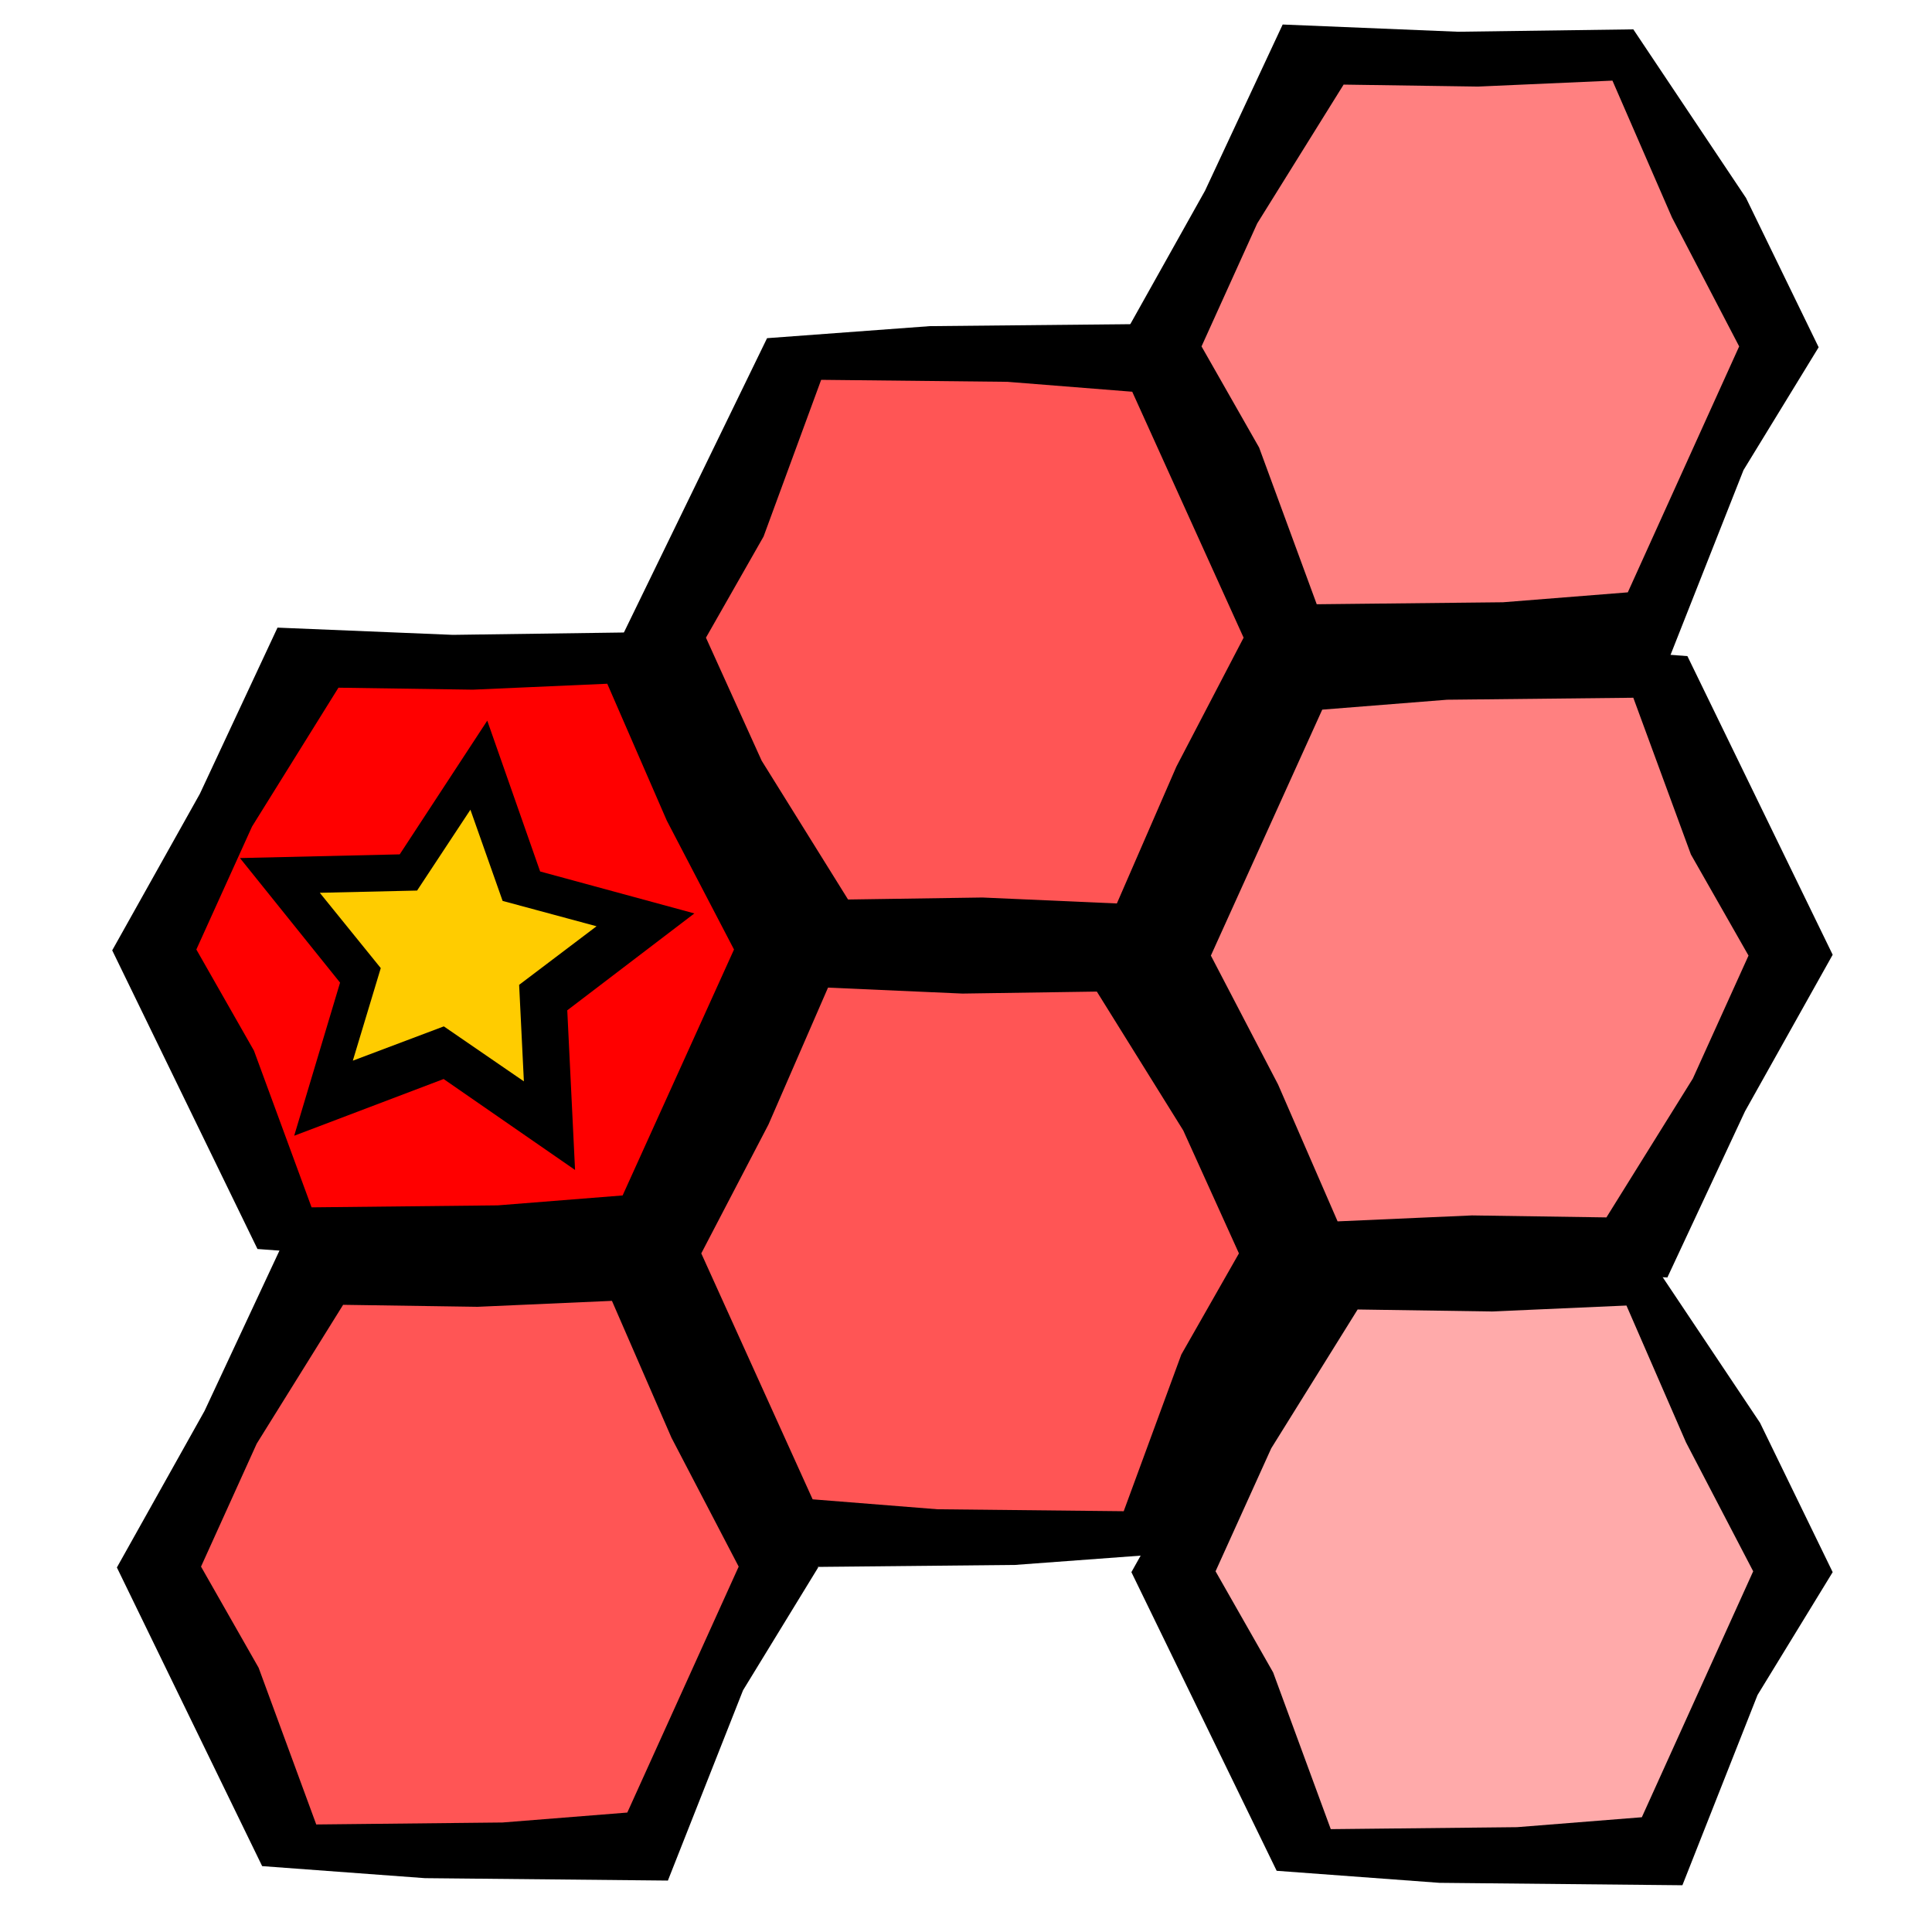
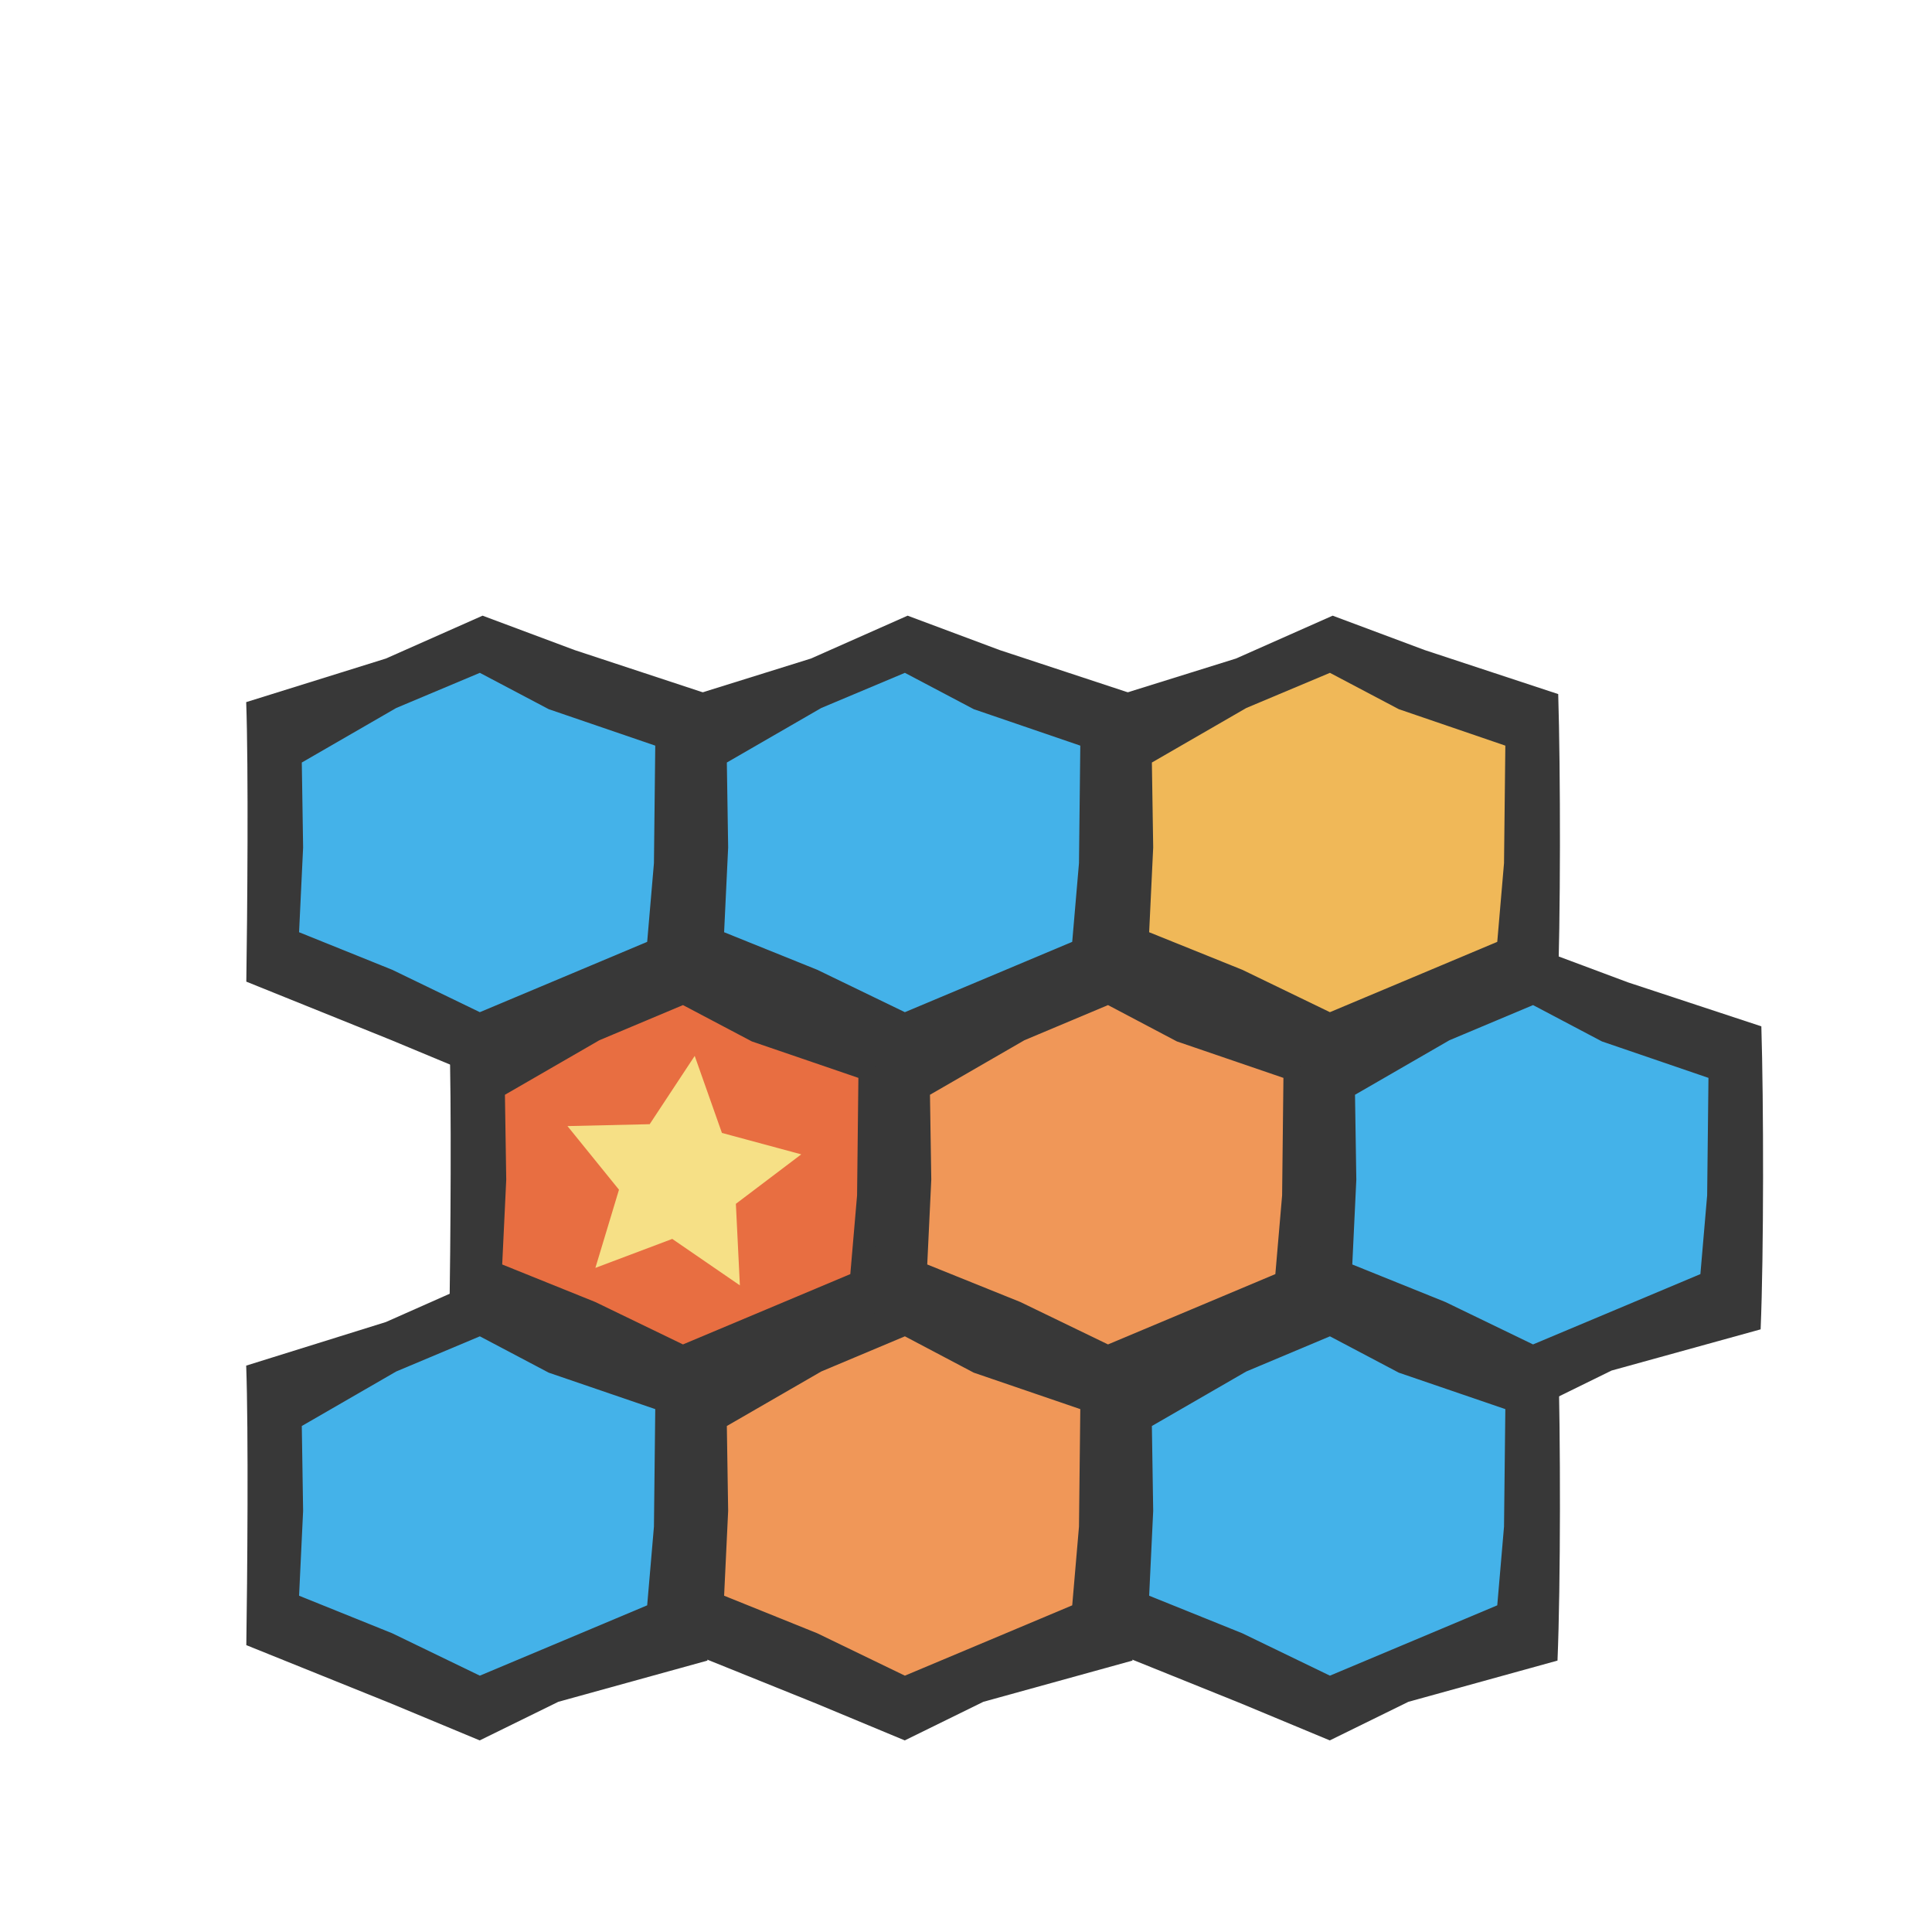
<svg xmlns="http://www.w3.org/2000/svg" width="100" height="100" id="svg1902" version="1.0">
  <defs id="defs1904" />
  <g id="layer1">
-     <path style="fill:black;fill-opacity:1;fill-rule:evenodd;stroke:none;stroke-width:1px;stroke-linecap:butt;stroke-linejoin:miter;stroke-opacity:1" d="M 14.364,32.486 L 23.438,32.86 L 32.513,32.735 L 38.346,41.461 L 42.106,49.19 L 38.217,55.548 L 34.328,65.396 L 21.753,65.271 L 13.327,64.648 L 9.567,56.919 L 5.808,49.19 L 10.345,41.087 L 14.364,32.486 z " id="path8756" />
-     <path style="fill:red;fill-opacity:1;fill-rule:evenodd;stroke:none;stroke-width:1px;stroke-linecap:butt;stroke-linejoin:miter;stroke-opacity:1" d="M 31.432,35.39 L 24.475,35.697 L 17.518,35.595 L 13.046,42.781 L 10.163,49.146 L 13.145,54.382 L 16.127,62.492 L 25.767,62.389 L 32.227,61.876 L 35.11,55.511 L 37.992,49.146 L 34.513,42.473 L 31.432,35.39 z " id="path9643" />
-     <path style="fill:black;fill-opacity:1;fill-rule:evenodd;stroke:none;stroke-width:1px;stroke-linecap:butt;stroke-linejoin:miter;stroke-opacity:1" d="M 40.74,49.667 L 49.815,49.293 L 58.889,49.417 L 64.723,40.691 L 68.482,32.962 L 64.593,26.605 L 60.704,16.757 L 48.129,16.881 L 39.703,17.504 L 35.944,25.233 L 32.184,32.962 L 36.722,41.065 L 40.74,49.667 z " id="path9655" />
-     <path style="fill:#f55;fill-opacity:1;fill-rule:evenodd;stroke:none;stroke-width:1px;stroke-linecap:butt;stroke-linejoin:miter;stroke-opacity:1" d="M 57.809,46.763 L 50.852,46.455 L 43.895,46.558 L 39.422,39.371 L 36.54,33.006 L 39.522,27.771 L 42.503,19.66 L 52.144,19.763 L 58.604,20.276 L 61.486,26.641 L 64.369,33.006 L 60.89,39.679 L 57.809,46.763 z " id="path9657" />
-     <path style="fill:black;fill-opacity:1;fill-rule:evenodd;stroke:none;stroke-width:1px;stroke-linecap:butt;stroke-linejoin:miter;stroke-opacity:1" d="M 59.926,48.215 L 50.852,48.589 L 41.777,48.464 L 35.944,57.19 L 32.184,64.919 L 36.073,71.277 L 39.962,81.125 L 52.537,81 L 60.963,80.377 L 64.723,72.648 L 68.482,64.919 L 63.945,56.816 L 59.926,48.215 z " id="path9661" />
-     <path style="fill:#f55;fill-opacity:1;fill-rule:evenodd;stroke:none;stroke-width:1px;stroke-linecap:butt;stroke-linejoin:miter;stroke-opacity:1" d="M 42.858,51.119 L 49.815,51.427 L 56.772,51.324 L 61.244,58.51 L 64.127,64.875 L 61.145,70.111 L 58.163,78.221 L 48.523,78.119 L 42.062,77.605 L 39.18,71.24 L 36.298,64.875 L 39.777,58.202 L 42.858,51.119 z " id="path9663" />
-     <path style="fill:black;fill-opacity:1;fill-rule:evenodd;stroke:none;stroke-width:1px;stroke-linecap:butt;stroke-linejoin:miter;stroke-opacity:1" d="M 86.303,66.122 L 77.228,65.748 L 68.154,65.873 L 62.32,57.146 L 58.561,49.417 L 62.45,43.06 L 66.339,33.212 L 78.914,33.336 L 87.34,33.96 L 91.099,41.689 L 94.859,49.417 L 90.322,57.52 L 86.303,66.122 z " id="path9667" />
-     <path style="fill:#ff8080;fill-opacity:1;fill-rule:evenodd;stroke:none;stroke-width:1px;stroke-linecap:butt;stroke-linejoin:miter;stroke-opacity:1" d="M 69.234,63.218 L 76.191,62.91 L 83.148,63.013 L 87.621,55.826 L 90.503,49.461 L 87.521,44.226 L 84.54,36.115 L 74.899,36.218 L 68.439,36.731 L 65.557,43.096 L 62.675,49.461 L 66.153,56.134 L 69.234,63.218 z " id="path9669" />
-     <path style="fill:black;fill-opacity:1;fill-rule:evenodd;stroke:none;stroke-width:1px;stroke-linecap:butt;stroke-linejoin:miter;stroke-opacity:1" d="M 66.391,1.269 L 75.465,1.643 L 84.54,1.519 L 90.373,10.245 L 94.133,17.974 L 90.244,24.331 L 86.355,34.18 L 73.78,34.055 L 65.354,33.432 L 61.594,25.703 L 57.835,17.974 L 62.372,9.871 L 66.391,1.269 z " id="path9673" />
-     <path style="fill:#ff8080;fill-opacity:1;fill-rule:evenodd;stroke:none;stroke-width:1px;stroke-linecap:butt;stroke-linejoin:miter;stroke-opacity:1" d="M 83.46,4.173 L 76.502,4.481 L 69.545,4.379 L 65.073,11.565 L 62.191,17.93 L 65.172,23.166 L 68.154,31.276 L 77.794,31.173 L 84.255,30.66 L 87.137,24.295 L 90.019,17.93 L 86.541,11.257 L 83.46,4.173 z " id="path9675" />
-     <path style="fill:black;fill-opacity:1;fill-rule:evenodd;stroke:none;stroke-width:1px;stroke-linecap:butt;stroke-linejoin:miter;stroke-opacity:1" d="M 14.606,64.428 L 23.68,64.802 L 32.755,64.677 L 38.588,73.403 L 42.348,81.132 L 38.459,87.49 L 34.57,97.338 L 21.995,97.213 L 13.569,96.59 L 9.809,88.861 L 6.05,81.132 L 10.587,73.029 L 14.606,64.428 z " id="path9679" />
-     <path style="fill:#f55;fill-opacity:1;fill-rule:evenodd;stroke:none;stroke-width:1px;stroke-linecap:butt;stroke-linejoin:miter;stroke-opacity:1" d="M 31.674,67.332 L 24.717,67.64 L 17.76,67.537 L 13.288,74.723 L 10.405,81.088 L 13.387,86.324 L 16.369,94.434 L 26.009,94.332 L 32.469,93.818 L 35.352,87.453 L 38.234,81.088 L 34.755,74.415 L 31.674,67.332 z " id="path9681" />
-     <path style="fill:black;fill-opacity:1;fill-rule:evenodd;stroke:none;stroke-width:1px;stroke-linecap:butt;stroke-linejoin:miter;stroke-opacity:1" d="M 67.117,64.67 L 76.191,65.044 L 85.266,64.919 L 91.099,73.645 L 94.859,81.374 L 90.97,87.732 L 87.081,97.58 L 74.506,97.455 L 66.08,96.832 L 62.32,89.103 L 58.561,81.374 L 63.098,73.271 L 67.117,64.67 z " id="path9685" />
-     <path style="fill:#faa;fill-opacity:1;fill-rule:evenodd;stroke:none;stroke-width:1px;stroke-linecap:butt;stroke-linejoin:miter;stroke-opacity:1" d="M 84.185,67.574 L 77.228,67.882 L 70.271,67.779 L 65.799,74.965 L 62.917,81.33 L 65.898,86.566 L 68.88,94.676 L 78.52,94.574 L 84.981,94.06 L 87.863,87.695 L 90.745,81.33 L 87.267,74.657 L 84.185,67.574 z " id="path9687" />
-     <path style="fill:black;fill-opacity:1;fill-rule:evenodd;stroke:none;stroke-width:2;stroke-linecap:butt;stroke-linejoin:bevel;stroke-miterlimit:4;stroke-dasharray:none;stroke-dashoffset:0;stroke-opacity:1" id="path9703" d="M -85.663,35.148 L -92.466,30.441 L -100.2,33.377 L -97.826,25.452 L -103.008,19.004 L -94.738,18.813 L -90.207,11.892 L -87.47,19.699 L -79.487,21.87 L -86.066,26.885 L -85.663,35.148 z " transform="translate(115.4277,25.40862)" />
-     <path style="fill:#fc0;fill-opacity:1;fill-rule:evenodd;stroke:none;stroke-width:2;stroke-linecap:butt;stroke-linejoin:bevel;stroke-miterlimit:4;stroke-dasharray:none;stroke-dashoffset:0;stroke-opacity:1" id="path9705" d="M -85.663,35.148 L -92.466,30.441 L -100.2,33.377 L -97.826,25.452 L -103.008,19.004 L -94.738,18.813 L -90.207,11.892 L -87.47,19.699 L -79.487,21.87 L -86.066,26.885 L -85.663,35.148 z " transform="matrix(0.609049,0,0,0.604579,79.28888,34.72105)" />
+     <path style="color:#000000;clip-rule:nonzero;display:inline;overflow:visible;visibility:visible;opacity:1;isolation:auto;mix-blend-mode:normal;color-interpolation:sRGB;color-interpolation-filters:linearRGB;solid-color:#000000;solid-opacity:1;fill:#f0b858;fill-opacity:1;fill-rule:nonzero;stroke:none;stroke-width:0.5;stroke-linecap:round;stroke-linejoin:round;stroke-miterlimit:4;stroke-dasharray:none;stroke-dashoffset:0;stroke-opacity:1;marker:none;color-rendering:auto;image-rendering:auto;shape-rendering:auto;text-rendering:auto;enable-background:accumulate" d="m 66.111,33.906 c -4.312,1.928 -10.065,4.071 -8.41,9.971 -1.421,4.751 2.034,7.167 6.115,8.238 3.906,3.161 8.285,1.412 12.232,-0.709 5.498,-1.54 3.129,-8.496 3.836,-12.74 -1.874,-3.472 -7.139,-3.022 -10.195,-5.49 -1.312,-0.292 -2.42,0.17 -3.578,0.73 z" id="path4227" />
+     <path style="color:#000000;clip-rule:nonzero;display:inline;overflow:visible;visibility:visible;opacity:1;isolation:auto;mix-blend-mode:normal;color-interpolation:sRGB;color-interpolation-filters:linearRGB;solid-color:#000000;solid-opacity:1;fill:#44b2e9;fill-opacity:1;fill-rule:nonzero;stroke:none;stroke-width:0.5;stroke-linecap:round;stroke-linejoin:round;stroke-miterlimit:4;stroke-dasharray:none;stroke-dashoffset:0;stroke-opacity:1;marker:none;color-rendering:auto;image-rendering:auto;shape-rendering:auto;text-rendering:auto;enable-background:accumulate" d="m 76.336,51.248 c -4.473,1.78 -9.617,4.374 -8.094,10.08 -1.354,4.562 1.97,6.918 6.018,7.951 4.642,3.947 9.76,0.394 14.41,-1.543 2.476,-3.712 1.666,-9.28 0.895,-13.41 -4.359,-0.738 -8.912,-5.637 -13.229,-3.078 z" id="path4229" />
+     <path style="color:#000000;clip-rule:nonzero;display:inline;overflow:visible;visibility:visible;opacity:1;isolation:auto;mix-blend-mode:normal;color-interpolation:sRGB;color-interpolation-filters:linearRGB;solid-color:#000000;solid-opacity:1;fill:#f09758;fill-opacity:1;fill-rule:nonzero;stroke:none;stroke-width:0.5;stroke-linecap:round;stroke-linejoin:round;stroke-miterlimit:4;stroke-dasharray:none;stroke-dashoffset:0;stroke-opacity:1;marker:none;color-rendering:auto;image-rendering:auto;shape-rendering:auto;text-rendering:auto;enable-background:accumulate" d="m 54.672,51.086 c -3.823,1.963 -9.914,3.549 -8.402,9.072 -0.621,3.865 -0.219,8.024 4.516,8.475 3.714,1.984 7.756,3.964 11.596,0.9 3.976,-0.716 6.67,-3.614 5.824,-7.773 0.75,-4.372 0.061,-8.894 -5.248,-9.193 -2.802,-0.781 -5.34,-3.665 -8.285,-1.48 z" id="path4231" />
+     <path style="color:#000000;clip-rule:nonzero;display:inline;overflow:visible;visibility:visible;opacity:1;isolation:auto;mix-blend-mode:normal;color-interpolation:sRGB;color-interpolation-filters:linearRGB;solid-color:#000000;solid-opacity:1;fill:#f09758;fill-opacity:1;fill-rule:nonzero;stroke:none;stroke-width:0.5;stroke-linecap:round;stroke-linejoin:round;stroke-miterlimit:4;stroke-dasharray:none;stroke-dashoffset:0;stroke-opacity:1;marker:none;color-rendering:auto;image-rendering:auto;shape-rendering:auto;text-rendering:auto;enable-background:accumulate" d="m 43.9,68.344 c -4.583,1.841 -9.87,4.492 -8.199,10.379 -1.051,3.553 0.771,6.542 4.486,7.023 3.565,1.777 7.46,4.079 11.17,1.158 5.005,-0.673 7.097,-4.749 6.331,-9.373 1.613,-5.141 -2.202,-7.307 -6.462,-8.313 -2.463,-1.056 -4.664,-2.868 -7.326,-0.875 z" id="path4233" />
+     <path style="color:#000000;clip-rule:nonzero;display:inline;overflow:visible;visibility:visible;opacity:1;isolation:auto;mix-blend-mode:normal;color-interpolation:sRGB;color-interpolation-filters:linearRGB;solid-color:#000000;solid-opacity:1;fill:#e86e41;fill-opacity:1;fill-rule:nonzero;stroke:none;stroke-width:0.5;stroke-linecap:round;stroke-linejoin:round;stroke-miterlimit:4;stroke-dasharray:none;stroke-dashoffset:0;stroke-opacity:1;marker:none;color-rendering:auto;image-rendering:auto;shape-rendering:auto;text-rendering:auto;enable-background:accumulate" d="m 32.42,51.205 c -3.666,1.923 -9.653,3.37 -8.21,8.838 -1.354,4.954 1.267,8.395 6.054,9.241 3.853,3.016 8.188,1.684 12.085,-0.567 5.8,-1.551 3.736,-9.41 3.484,-13.811 -3.179,-2.04 -7.499,-3.588 -11.296,-4.596 -0.706,0.299 -1.411,0.598 -2.117,0.896 z" id="path4235" />
+     <path style="color:#000000;clip-rule:nonzero;display:inline;overflow:visible;visibility:visible;opacity:1;isolation:auto;mix-blend-mode:normal;color-interpolation:sRGB;color-interpolation-filters:linearRGB;solid-color:#000000;solid-opacity:1;fill:#44b2e9;fill-opacity:1;fill-rule:nonzero;stroke:none;stroke-width:0.5;stroke-linecap:round;stroke-linejoin:round;stroke-miterlimit:4;stroke-dasharray:none;stroke-dashoffset:0;stroke-opacity:1;marker:none;color-rendering:auto;image-rendering:auto;shape-rendering:auto;text-rendering:auto;enable-background:accumulate" d="m 43.795,34.057 c -4,1.894 -9.734,3.843 -8.09,9.467 -0.842,3.714 0.351,7.426 4.592,7.914 3.863,2.097 8.13,4.121 12.111,0.672 7.045,-0.783 5.028,-8.492 5.404,-13.434 -1.857,-3.471 -7.044,-3.111 -10.113,-5.514 -1.445,-0.341 -2.636,0.315 -3.904,0.895 z" id="path4237" />
+     <path style="color:#000000;clip-rule:nonzero;display:inline;overflow:visible;visibility:visible;opacity:1;isolation:auto;mix-blend-mode:normal;color-interpolation:sRGB;color-interpolation-filters:linearRGB;solid-color:#000000;solid-opacity:1;fill:#44b2e9;fill-opacity:1;fill-rule:nonzero;stroke:none;stroke-width:0.5;stroke-linecap:round;stroke-linejoin:round;stroke-miterlimit:4;stroke-dasharray:none;stroke-dashoffset:0;stroke-opacity:1;marker:none;color-rendering:auto;image-rendering:auto;shape-rendering:auto;text-rendering:auto;enable-background:accumulate" d="m 65.957,68.326 c -3.729,1.894 -9.668,3.471 -8.239,8.939 -1.294,4.737 0.961,8.156 5.677,8.997 3.334,2.232 7.117,2.853 10.567,0.375 3.722,-0.799 6.696,-3.424 5.702,-7.543 0.496,-3.559 0.933,-8.634 -3.976,-8.93 -3.314,-0.7 -6.344,-4.306 -9.732,-1.838 z" id="path4239" />
+     <path style="color:#000000;clip-rule:nonzero;display:inline;overflow:visible;visibility:visible;opacity:1;isolation:auto;mix-blend-mode:normal;color-interpolation:sRGB;color-interpolation-filters:linearRGB;solid-color:#000000;solid-opacity:1;fill:#44b2e9;fill-opacity:1;fill-rule:nonzero;stroke:none;stroke-width:0.5;stroke-linecap:round;stroke-linejoin:round;stroke-miterlimit:4;stroke-dasharray:none;stroke-dashoffset:0;stroke-opacity:1;marker:none;color-rendering:auto;image-rendering:auto;shape-rendering:auto;text-rendering:auto;enable-background:accumulate" d="m 22.092,33.926 c -3.848,1.923 -9.859,3.61 -8.334,9.113 -0.584,3.826 -0.169,7.915 4.609,8.428 3.812,2.086 7.879,3.817 11.805,0.737 4.9,-0.38 6.195,-4.805 5.513,-8.954 0.979,-3.927 -0.484,-7.495 -4.995,-7.786 -2.918,-0.809 -5.513,-3.826 -8.598,-1.539 z" id="path4241" />
+     <path style="color:#000000;clip-rule:nonzero;display:inline;overflow:visible;visibility:visible;opacity:1;isolation:auto;mix-blend-mode:normal;color-interpolation:sRGB;color-interpolation-filters:linearRGB;solid-color:#000000;solid-opacity:1;fill:#44b2e9;fill-opacity:1;fill-rule:nonzero;stroke:none;stroke-width:0.5;stroke-linecap:round;stroke-linejoin:round;stroke-miterlimit:4;stroke-dasharray:none;stroke-dashoffset:0;stroke-opacity:1;marker:none;color-rendering:auto;image-rendering:auto;shape-rendering:auto;text-rendering:auto;enable-background:accumulate" d="m 21.937,68.334 c -3.713,1.887 -9.617,3.481 -8.203,8.925 -0.772,3.98 -0.053,8.067 4.652,8.569 3.678,2.224 7.761,3.677 11.574,0.811 7.293,-0.797 5.585,-8.451 5.844,-13.652 -2.127,-3.534 -7.664,-3.631 -11.085,-5.51 -1.021,-0.253 -1.844,0.626 -2.782,0.857 z" id="path4243" />
+     <path style="fill:#383838;fill-opacity:1;fill-rule:evenodd;stroke:none" d="m 24.978,66.209 -5.004,2.219 -7.231,2.256 c 0.123,3.4 0.059,11.068 0.006,14.468 l 7.458,3.007 4.623,1.924 4.069,-1.998 7.717,-2.133 c 0.166,-3.954 0.158,-11.732 0.037,-15.684 l -6.905,-2.277 z m -0.141,2.959 3.565,1.881 5.514,1.887 -0.068,6.08 -0.35,4.076 -4.328,1.82 -4.334,1.82 -4.537,-2.195 -4.819,-1.943 0.209,-4.389 -0.068,-4.395 4.887,-2.822 z" id="path9655-3" />
+     <path style="fill:#383838;fill-opacity:1;fill-rule:evenodd;stroke:none" d="m 46.978,66.209 -5.004,2.219 -7.231,2.256 c 0.123,3.4 0.059,11.068 0.006,14.468 l 7.458,3.007 4.623,1.924 4.069,-1.998 7.717,-2.133 c 0.166,-3.954 0.158,-11.732 0.037,-15.684 l -6.905,-2.277 z m -0.141,2.959 3.565,1.881 5.514,1.887 -0.068,6.08 -0.35,4.076 -4.328,1.82 -4.334,1.82 -4.537,-2.195 -4.819,-1.943 0.209,-4.389 -0.068,-4.395 4.887,-2.822 z" id="path9655-3-6" />
+     <path style="fill:#383838;fill-opacity:1;fill-rule:evenodd;stroke:none" d="m 68.978,66.209 -5.004,2.219 -7.231,2.256 c 0.123,3.4 0.059,11.068 0.006,14.468 l 7.458,3.007 4.623,1.924 4.069,-1.998 7.717,-2.133 c 0.166,-3.954 0.158,-11.732 0.037,-15.684 l -6.905,-2.277 z m -0.141,2.959 3.565,1.881 5.514,1.887 -0.068,6.08 -0.35,4.076 -4.328,1.82 -4.334,1.82 -4.537,-2.195 -4.819,-1.943 0.209,-4.389 -0.068,-4.395 4.887,-2.822 z" id="path9655-3-6-7" />
+     <path style="fill:#383838;fill-opacity:1;fill-rule:evenodd;stroke:none" d="m 35.492,49.064 -5.004,2.219 -7.231,2.256 c 0.123,3.4 0.059,11.068 0.006,14.468 l 7.458,3.007 4.623,1.924 4.069,-1.998 7.717,-2.133 c 0.166,-3.954 0.158,-11.732 0.037,-15.684 l -6.905,-2.277 z m -0.141,2.959 3.565,1.881 5.514,1.887 -0.068,6.08 -0.35,4.076 -4.328,1.82 -4.334,1.82 -4.537,-2.195 -4.819,-1.943 0.209,-4.389 -0.068,-4.395 4.887,-2.822 z" id="path9655-3-5" />
+     <path style="fill:#383838;fill-opacity:1;fill-rule:evenodd;stroke:none" d="m 57.492,49.064 -5.004,2.219 -7.231,2.256 c 0.123,3.4 0.059,11.068 0.006,14.468 l 7.458,3.007 4.623,1.924 4.069,-1.998 7.717,-2.133 c 0.166,-3.954 0.158,-11.732 0.037,-15.684 l -6.905,-2.277 z m -0.141,2.959 3.565,1.881 5.514,1.887 -0.068,6.08 -0.35,4.076 -4.328,1.82 -4.334,1.82 -4.537,-2.195 -4.819,-1.943 0.209,-4.389 -0.068,-4.395 4.887,-2.822 z" id="path9655-3-6-3" />
+     <path style="fill:#383838;fill-opacity:1;fill-rule:evenodd;stroke:none" d="m 79.492,49.064 -5.004,2.219 -7.231,2.256 c 0.123,3.4 0.059,11.068 0.006,14.468 l 7.458,3.007 4.623,1.924 4.069,-1.998 7.717,-2.133 c 0.166,-3.954 0.158,-11.732 0.037,-15.684 l -6.905,-2.277 z m -0.141,2.959 3.565,1.881 5.514,1.887 -0.068,6.08 -0.35,4.076 -4.328,1.82 -4.334,1.82 -4.537,-2.195 -4.819,-1.943 0.209,-4.389 -0.068,-4.395 4.887,-2.822 z" id="path9655-3-6-7-5" />
+     <path style="fill:#383838;fill-opacity:1;fill-rule:evenodd;stroke:none" d="m 24.978,31.867 -5.004,2.219 -7.231,2.256 c 0.123,3.4 0.059,11.068 0.006,14.468 l 7.458,3.007 4.623,1.924 4.069,-1.998 7.717,-2.133 c 0.166,-3.954 0.158,-11.732 0.037,-15.684 l -6.905,-2.277 z m -0.141,2.959 3.565,1.881 5.514,1.887 -0.068,6.08 -0.35,4.076 -4.328,1.82 -4.334,1.82 -4.537,-2.195 -4.819,-1.943 0.209,-4.389 -0.068,-4.395 4.887,-2.822 z" id="path9655-3-62" />
+     <path style="fill:#383838;fill-opacity:1;fill-rule:evenodd;stroke:none" d="m 46.978,31.867 -5.004,2.219 -7.231,2.256 c 0.123,3.4 0.059,11.068 0.006,14.468 l 7.458,3.007 4.623,1.924 4.069,-1.998 7.717,-2.133 c 0.166,-3.954 0.158,-11.732 0.037,-15.684 l -6.905,-2.277 z m -0.141,2.959 3.565,1.881 5.514,1.887 -0.068,6.08 -0.35,4.076 -4.328,1.82 -4.334,1.82 -4.537,-2.195 -4.819,-1.943 0.209,-4.389 -0.068,-4.395 4.887,-2.822 z" id="path9655-3-6-9" />
+     <path style="fill:#383838;fill-opacity:1;fill-rule:evenodd;stroke:none" d="m 68.978,31.867 -5.004,2.219 -7.231,2.256 c 0.123,3.4 0.059,11.068 0.006,14.468 l 7.458,3.007 4.623,1.924 4.069,-1.998 7.717,-2.133 c 0.166,-3.954 0.158,-11.732 0.037,-15.684 l -6.905,-2.277 z m -0.141,2.959 3.565,1.881 5.514,1.887 -0.068,6.08 -0.35,4.076 -4.328,1.82 -4.334,1.82 -4.537,-2.195 -4.819,-1.943 0.209,-4.389 -0.068,-4.395 4.887,-2.822 z" id="path9655-3-6-7-1" />
+     <path style="fill:#f6e086;fill-opacity:1;fill-rule:evenodd;stroke:none;stroke-width:2;stroke-linecap:butt;stroke-linejoin:bevel;stroke-miterlimit:4;stroke-dasharray:none;stroke-dashoffset:0;stroke-opacity:1" id="path9705" d="m -85.663,35.148 -6.803,-4.707 -7.734,2.936 2.374,-7.924 -5.182,-6.448 8.27,-0.191 4.531,-6.921 2.737,7.806 7.982,2.171 -6.578,5.015 z" transform="matrix(0.5144759,0,0,0.5107,82.36754,48.58004)" />
  </g>
</svg>
